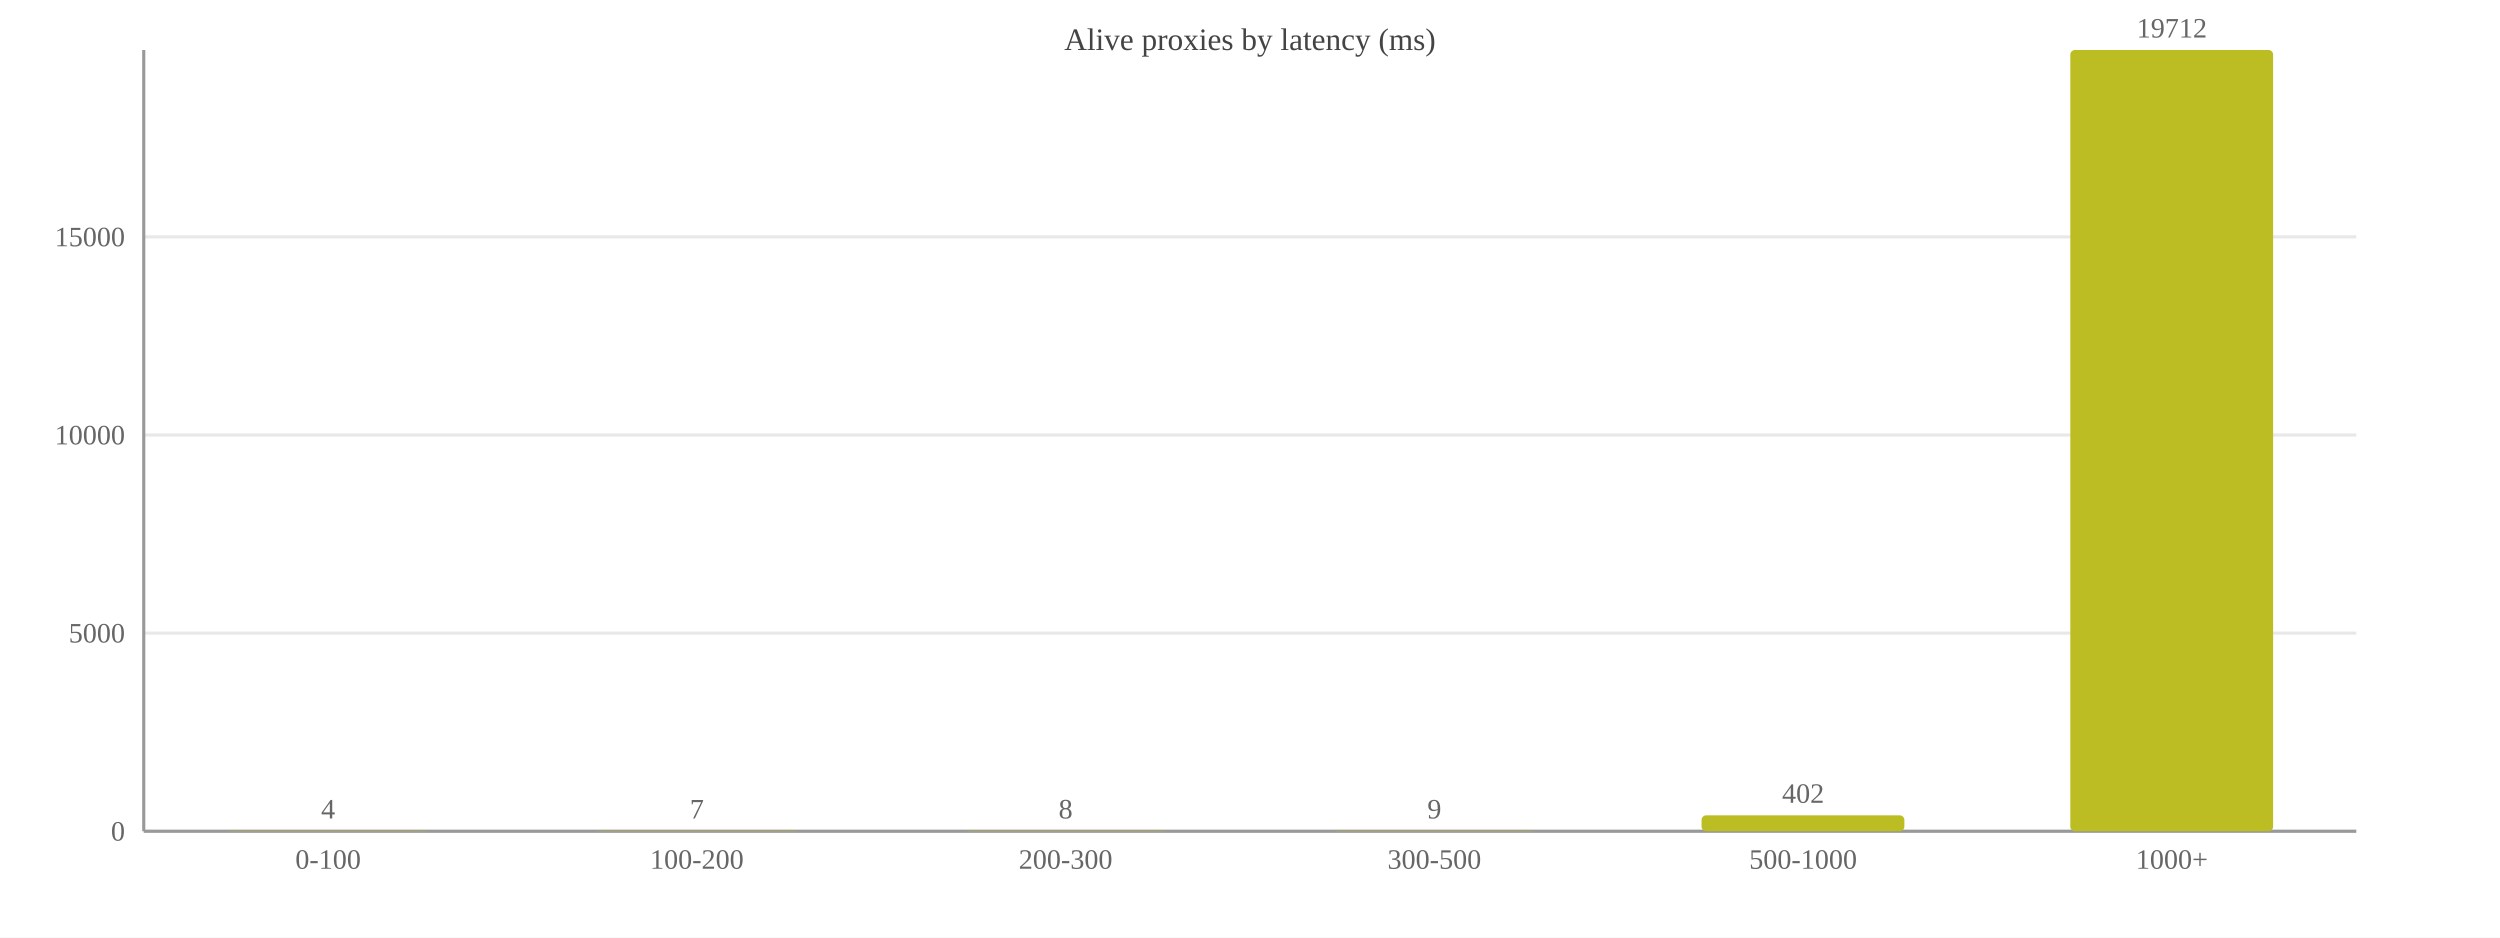
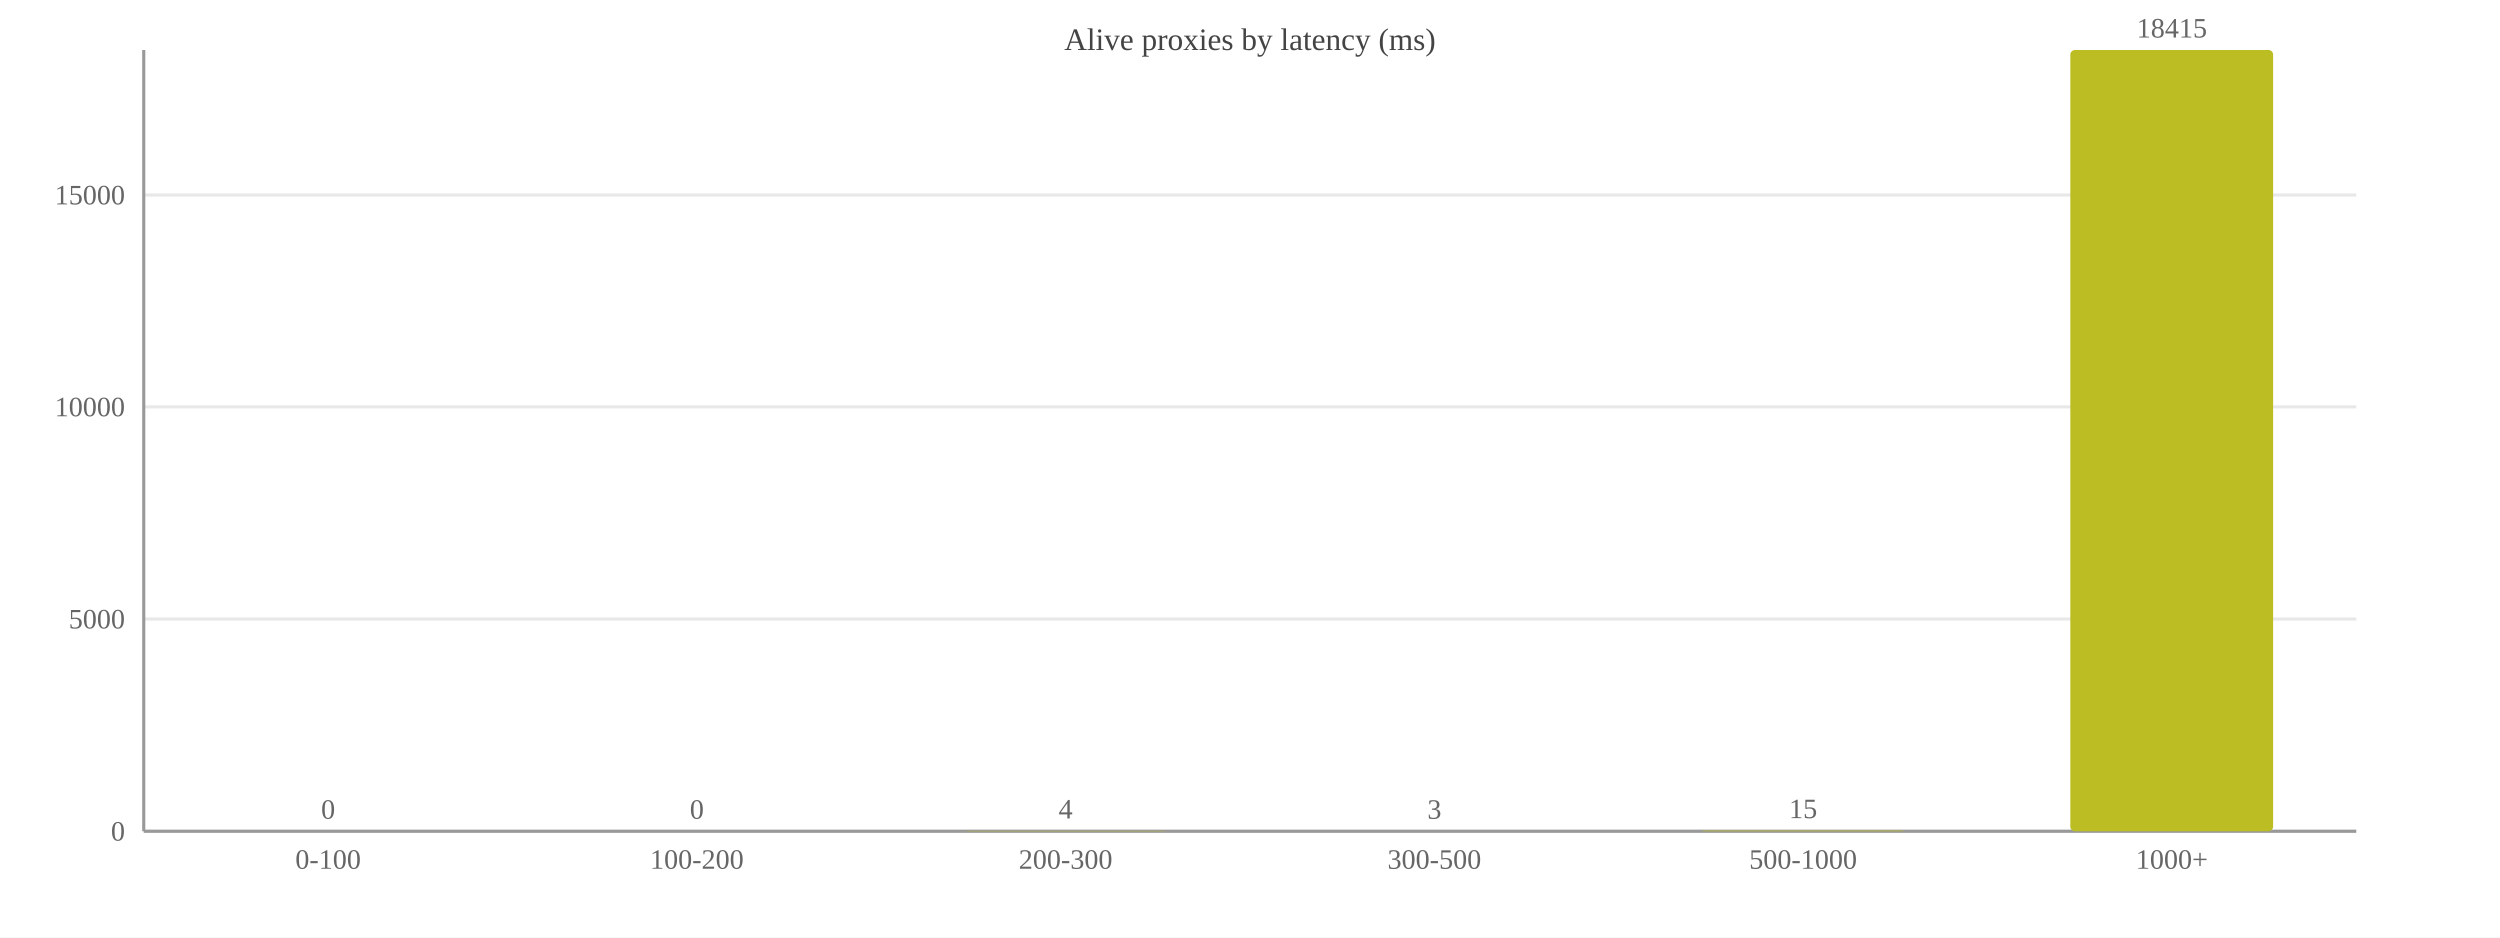
<svg xmlns="http://www.w3.org/2000/svg" width="800" height="300" viewBox="0 0 800 300">
  <rect width="800" height="300" fill="#ffffff" />
  <text x="400.0" y="16" font-size="10" text-anchor="middle" fill="#444">Alive proxies by latency (ms)</text>
  <line x1="46" y1="266.0" x2="754" y2="266.0" stroke="#e8e8e8" />
  <text x="40" y="269.0" font-size="9" text-anchor="end" fill="#666">0</text>
-   <line x1="46" y1="202.6" x2="754" y2="202.6" stroke="#e8e8e8" />
-   <text x="40" y="205.6" font-size="9" text-anchor="end" fill="#666">5000</text>
-   <line x1="46" y1="139.2" x2="754" y2="139.2" stroke="#e8e8e8" />
-   <text x="40" y="142.2" font-size="9" text-anchor="end" fill="#666">10000</text>
-   <line x1="46" y1="75.8" x2="754" y2="75.8" stroke="#e8e8e8" />
-   <text x="40" y="78.8" font-size="9" text-anchor="end" fill="#666">15000</text>
+   <line x1="46" y1="198.1" x2="754" y2="198.1" stroke="#e8e8e8" />
+   <text x="40" y="201.1" font-size="9" text-anchor="end" fill="#666">5000</text>
+   <line x1="46" y1="130.2" x2="754" y2="130.2" stroke="#e8e8e8" />
+   <text x="40" y="133.2" font-size="9" text-anchor="end" fill="#666">10000</text>
+   <line x1="46" y1="62.4" x2="754" y2="62.4" stroke="#e8e8e8" />
+   <text x="40" y="65.4" font-size="9" text-anchor="end" fill="#666">15000</text>
  <line x1="46" y1="16" x2="46" y2="266" stroke="#999" />
  <line x1="46" y1="266" x2="754" y2="266" stroke="#999" />
-   <rect x="72.5" y="265.9" width="64.9" height="0.1" fill="#bcbd22" rx="1.5" />
-   <text x="105.0" y="261.9" font-size="9" text-anchor="middle" fill="#666">4</text>
+   <rect x="72.5" y="266.0" width="64.9" height="0.0" fill="#bcbd22" rx="1.5" />
+   <text x="105.0" y="262.0" font-size="9" text-anchor="middle" fill="#666">0</text>
  <text x="105.0" y="278" font-size="9" text-anchor="middle" fill="#666">0-100</text>
-   <rect x="190.6" y="265.9" width="64.9" height="0.1" fill="#bcbd22" rx="1.5" />
-   <text x="223.0" y="261.9" font-size="9" text-anchor="middle" fill="#666">7</text>
+   <rect x="190.6" y="266.0" width="64.9" height="0.0" fill="#bcbd22" rx="1.5" />
+   <text x="223.0" y="262.0" font-size="9" text-anchor="middle" fill="#666">0</text>
  <text x="223.0" y="278" font-size="9" text-anchor="middle" fill="#666">100-200</text>
  <rect x="308.6" y="265.9" width="64.9" height="0.1" fill="#bcbd22" rx="1.5" />
-   <text x="341.0" y="261.9" font-size="9" text-anchor="middle" fill="#666">8</text>
+   <text x="341.0" y="261.9" font-size="9" text-anchor="middle" fill="#666">4</text>
  <text x="341.0" y="278" font-size="9" text-anchor="middle" fill="#666">200-300</text>
-   <rect x="426.6" y="265.9" width="64.9" height="0.1" fill="#bcbd22" rx="1.5" />
-   <text x="459.0" y="261.9" font-size="9" text-anchor="middle" fill="#666">9</text>
+   <rect x="426.6" y="266.0" width="64.9" height="0.0" fill="#bcbd22" rx="1.5" />
+   <text x="459.0" y="262.0" font-size="9" text-anchor="middle" fill="#666">3</text>
  <text x="459.0" y="278" font-size="9" text-anchor="middle" fill="#666">300-500</text>
-   <rect x="544.5" y="260.9" width="64.9" height="5.1" fill="#bcbd22" rx="1.5" />
-   <text x="577.0" y="256.9" font-size="9" text-anchor="middle" fill="#666">402</text>
+   <rect x="544.5" y="265.8" width="64.9" height="0.2" fill="#bcbd22" rx="1.5" />
+   <text x="577.0" y="261.8" font-size="9" text-anchor="middle" fill="#666">15</text>
  <text x="577.0" y="278" font-size="9" text-anchor="middle" fill="#666">500-1000</text>
  <rect x="662.5" y="16.0" width="64.9" height="250.0" fill="#bcbd22" rx="1.5" />
-   <text x="695.0" y="12.0" font-size="9" text-anchor="middle" fill="#666">19712</text>
+   <text x="695.0" y="12.0" font-size="9" text-anchor="middle" fill="#666">18415</text>
  <text x="695.0" y="278" font-size="9" text-anchor="middle" fill="#666">1000+</text>
</svg>
